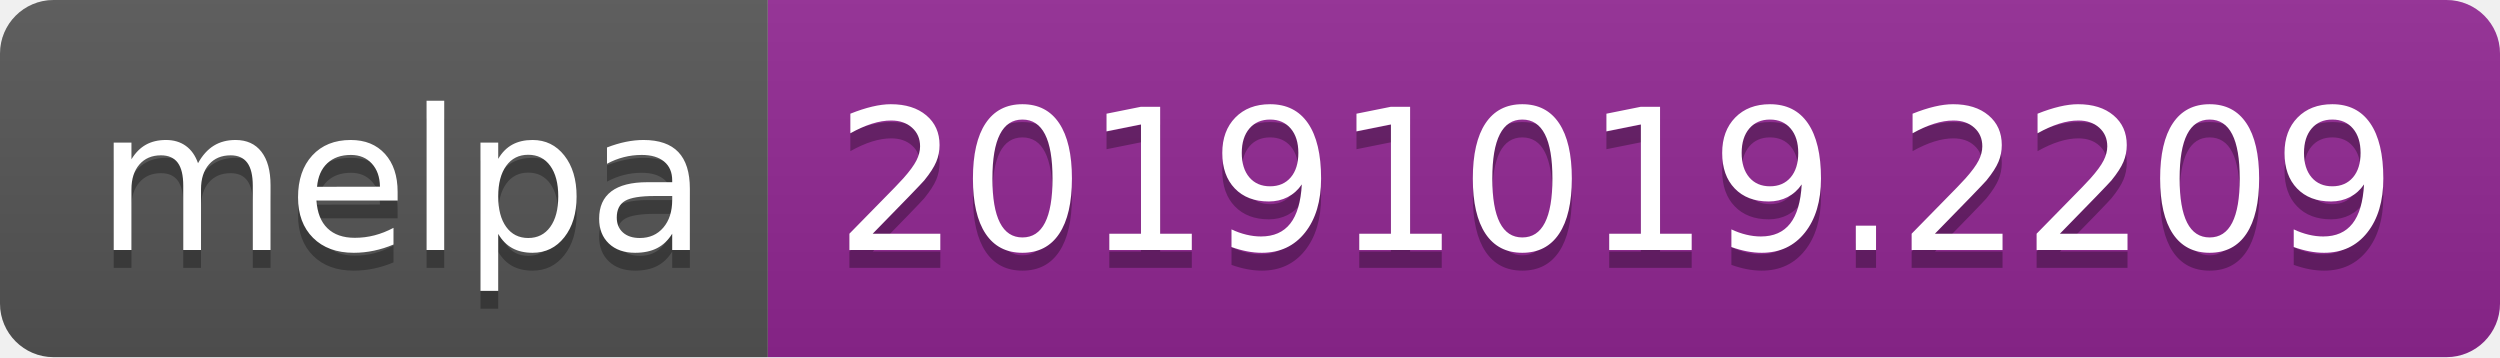
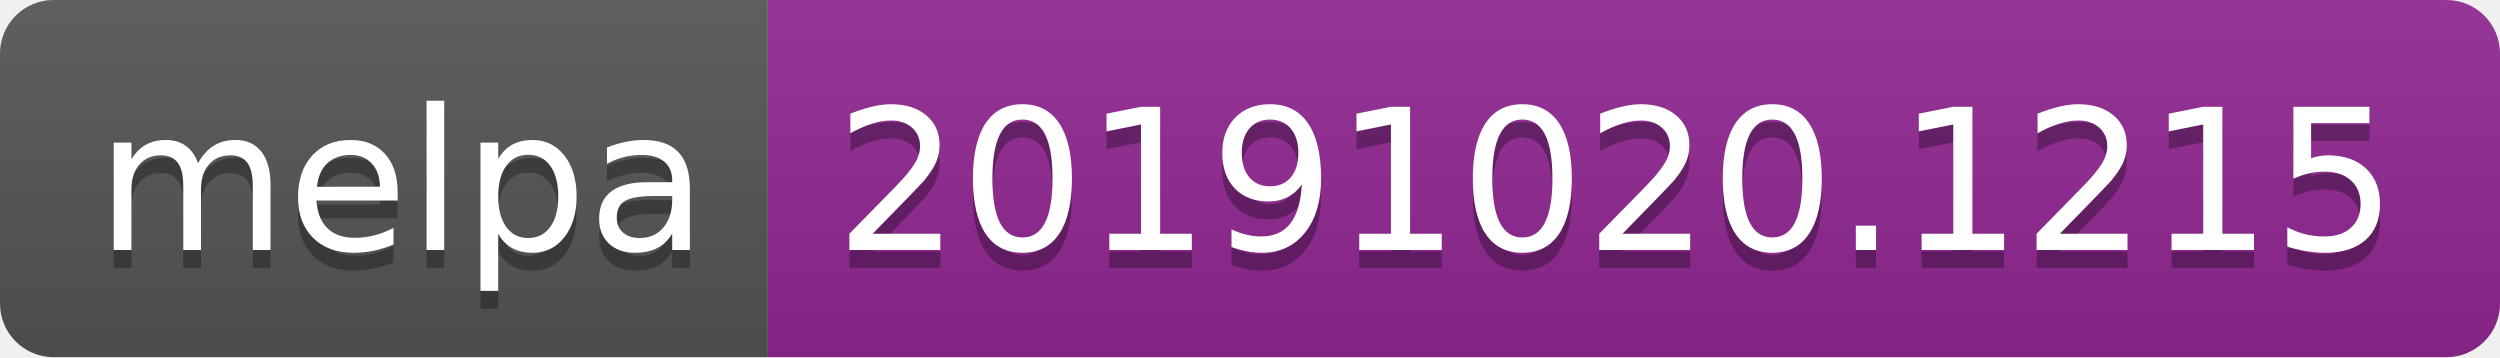
<svg xmlns="http://www.w3.org/2000/svg" width="140" height="20">
  <linearGradient id="b" x2="0" y2="100%">
    <stop offset="0" stop-color="#bbb" stop-opacity=".1" />
    <stop offset="1" stop-opacity=".1" />
  </linearGradient>
  <clipPath id="a">
    <rect width="140" height="20" rx="3" fill="#fff" />
  </clipPath>
  <g clip-path="url(#a)">
    <path fill="#555" d="M0 0h43v20H0z" />
    <path fill="#922793" d="M43 0h97v20H43z" />
    <path fill="url(#b)" d="M0 0h140v20H0z" />
  </g>
  <g fill="#fff" text-anchor="middle" font-family="DejaVu Sans,Verdana,Geneva,sans-serif" font-size="110">
    <text x="225" y="150" fill="#010101" fill-opacity=".3" transform="scale(.1)" textLength="330">melpa</text>
    <text x="225" y="140" transform="scale(.1)" textLength="330">melpa</text>
-     <text x="905" y="150" fill="#010101" fill-opacity=".3" transform="scale(.1)" textLength="870">20191019.2209</text>
-     <text x="905" y="140" transform="scale(.1)" textLength="870">20191019.2209</text>
+     <text x="905" y="150" fill="#010101" fill-opacity=".3" transform="scale(.1)" textLength="870">20191020.1215</text>
+     <text x="905" y="140" transform="scale(.1)" textLength="870">20191020.1215</text>
  </g>
</svg>
